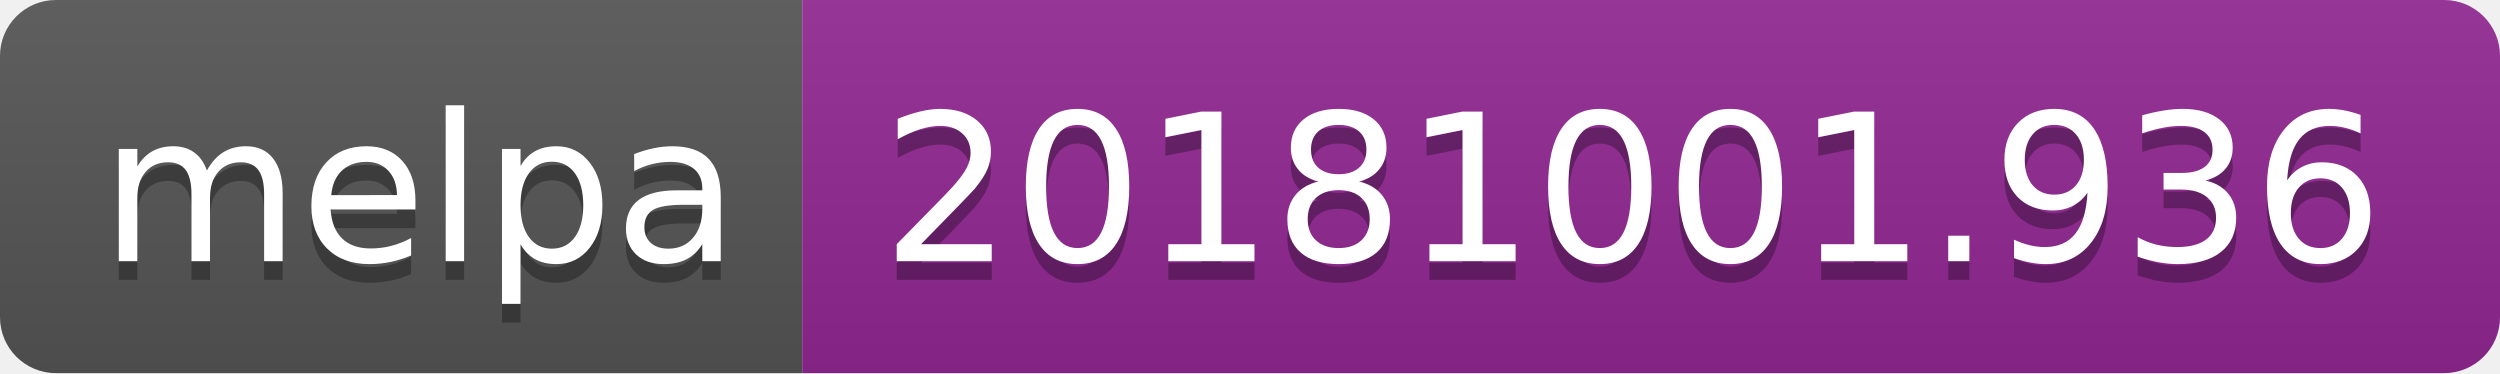
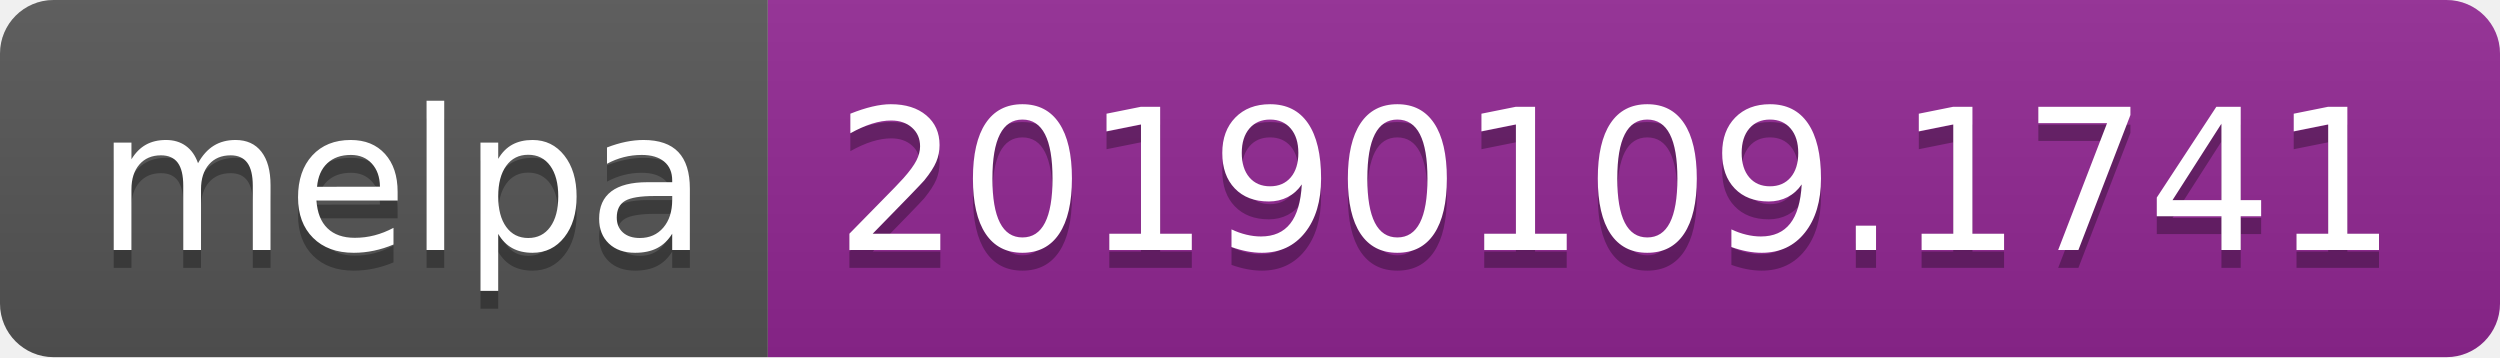
- <svg xmlns="http://www.w3.org/2000/svg" width="134" height="20">
+ <svg xmlns="http://www.w3.org/2000/svg" width="140" height="20">
  <linearGradient id="b" x2="0" y2="100%">
    <stop offset="0" stop-color="#bbb" stop-opacity=".1" />
    <stop offset="1" stop-opacity=".1" />
  </linearGradient>
  <clipPath id="a">
-     <rect width="134" height="20" rx="3" fill="#fff" />
+     <rect width="140" height="20" rx="3" fill="#fff" />
  </clipPath>
  <g clip-path="url(#a)">
    <path fill="#555" d="M0 0h43v20H0z" />
-     <path fill="#922793" d="M43 0h91v20H43z" />
-     <path fill="url(#b)" d="M0 0h134v20H0z" />
+     <path fill="#922793" d="M43 0h97v20H43z" />
+     <path fill="url(#b)" d="M0 0h140v20H0z" />
  </g>
  <g fill="#fff" text-anchor="middle" font-family="DejaVu Sans,Verdana,Geneva,sans-serif" font-size="110">
    <text x="225" y="150" fill="#010101" fill-opacity=".3" transform="scale(.1)" textLength="330">melpa</text>
    <text x="225" y="140" transform="scale(.1)" textLength="330">melpa</text>
-     <text x="875" y="150" fill="#010101" fill-opacity=".3" transform="scale(.1)" textLength="810">20181001.936</text>
-     <text x="875" y="140" transform="scale(.1)" textLength="810">20181001.936</text>
+     <text x="905" y="150" fill="#010101" fill-opacity=".3" transform="scale(.1)" textLength="870">20190109.1741</text>
+     <text x="905" y="140" transform="scale(.1)" textLength="870">20190109.1741</text>
  </g>
</svg>
